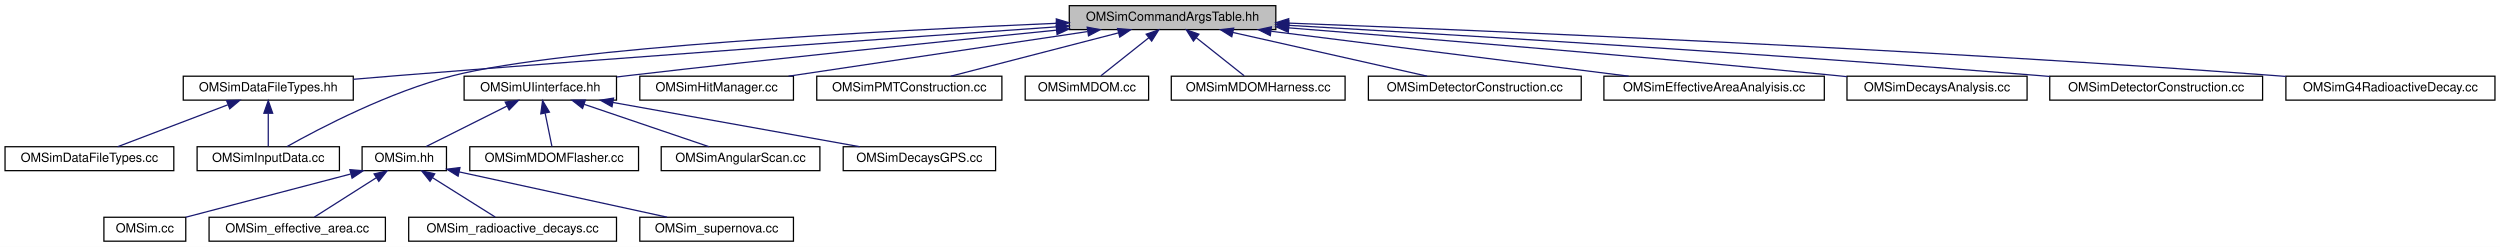
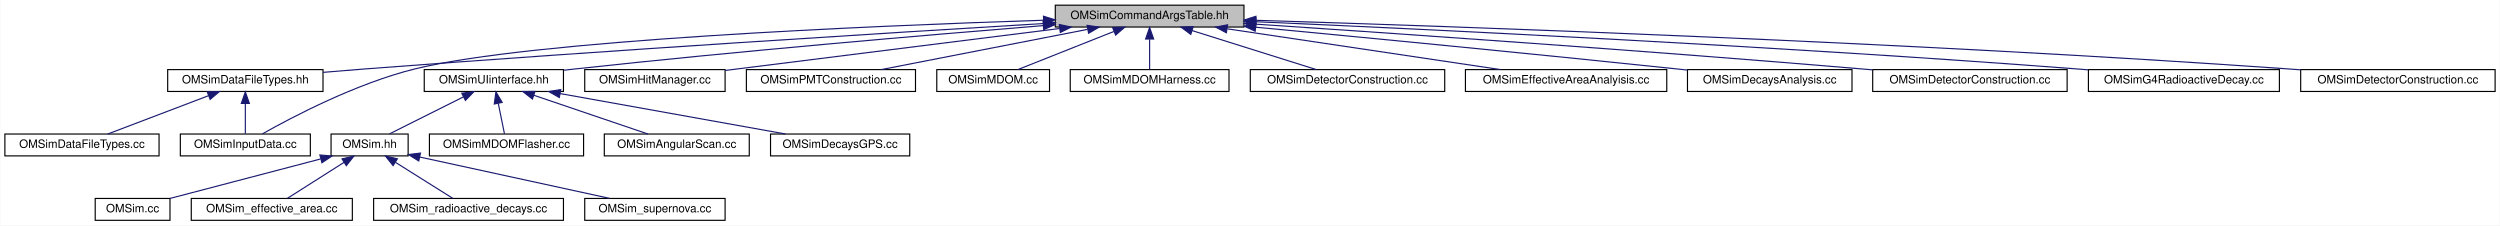
- <svg xmlns="http://www.w3.org/2000/svg" xmlns:xlink="http://www.w3.org/1999/xlink" width="1985pt" height="196pt" viewBox="0.00 0.00 1985.00 196.00">
+ <svg xmlns="http://www.w3.org/2000/svg" xmlns:xlink="http://www.w3.org/1999/xlink" width="2173pt" height="196pt" viewBox="0.00 0.00 2172.50 196.00">
  <g id="graph0" class="graph" transform="scale(1 1) rotate(0) translate(4 192)">
-     <polygon fill="white" stroke="transparent" points="-4,4 -4,-192 1981,-192 1981,4 -4,4" />
+     <polygon fill="white" stroke="transparent" points="-4,4 -4,-192 2168.5,-192 2168.5,4 -4,4" />
    <g id="node1" class="node">
      <g id="a_node1">
        <a xlink:title="Definition of the OMSimCommandArgsTable singleton class, which controls user args.">
-           <polygon fill="#bfbfbf" stroke="black" points="845,-168.5 845,-187.5 1009,-187.5 1009,-168.5 845,-168.5" />
-           <text text-anchor="middle" x="927" y="-175.5" font-family="Helvetica,sans-Serif" font-size="10.00">OMSimCommandArgsTable.hh</text>
+           <polygon fill="#bfbfbf" stroke="black" points="913,-168.5 913,-187.5 1077,-187.5 1077,-168.5 913,-168.5" />
+           <text text-anchor="middle" x="995" y="-175.5" font-family="Helvetica,sans-Serif" font-size="10.00">OMSimCommandArgsTable.hh</text>
        </a>
      </g>
    </g>
    <g id="node2" class="node">
      <g id="a_node2">
        <a xlink:href="_o_m_sim_data_file_types_8hh.html" target="_top" xlink:title="Collection of classes and methods to handle material creation from user data in json files.">
          <polygon fill="white" stroke="black" points="141.5,-112.5 141.5,-131.5 276.5,-131.5 276.5,-112.5 141.5,-112.5" />
          <text text-anchor="middle" x="209" y="-119.5" font-family="Helvetica,sans-Serif" font-size="10.00">OMSimDataFileTypes.hh</text>
        </a>
      </g>
    </g>
    <g id="edge1" class="edge">
-       <path fill="none" stroke="midnightblue" d="M834.63,-170.65C714.29,-162.28 497.35,-146.88 312,-132 300.55,-131.08 288.39,-130.06 276.58,-129.04" />
-       <polygon fill="midnightblue" stroke="midnightblue" points="834.68,-174.16 844.9,-171.36 835.17,-167.18 834.68,-174.16" />
+       <path fill="none" stroke="midnightblue" d="M902.94,-171.56C771.71,-163.66 523.32,-148.19 312,-132 300.55,-131.12 288.38,-130.12 276.58,-129.11" />
+       <polygon fill="midnightblue" stroke="midnightblue" points="902.76,-175.06 912.96,-172.16 903.18,-168.07 902.76,-175.06" />
    </g>
    <g id="node4" class="node">
      <g id="a_node4">
        <a xlink:href="_o_m_sim_input_data_8cc.html" target="_top" xlink:title=" ">
          <polygon fill="white" stroke="black" points="152.5,-56.5 152.5,-75.5 265.5,-75.5 265.5,-56.5 152.5,-56.5" />
          <text text-anchor="middle" x="209" y="-63.5" font-family="Helvetica,sans-Serif" font-size="10.00">OMSimInputData.cc</text>
        </a>
      </g>
    </g>
    <g id="edge14" class="edge">
-       <path fill="none" stroke="midnightblue" d="M834.71,-173.5C696.86,-167.64 444,-154.23 356,-132 305.14,-119.15 249.7,-90.12 223.84,-75.6" />
-       <polygon fill="midnightblue" stroke="midnightblue" points="834.7,-177.01 844.83,-173.93 834.99,-170.01 834.7,-177.01" />
+       <path fill="none" stroke="midnightblue" d="M902.64,-174.41C751.22,-169.51 456.9,-157.05 356,-132 305.08,-119.36 249.67,-90.23 223.83,-75.65" />
+       <polygon fill="midnightblue" stroke="midnightblue" points="902.74,-177.92 912.85,-174.74 902.97,-170.92 902.74,-177.92" />
    </g>
    <g id="node5" class="node">
      <g id="a_node5">
        <a xlink:href="_o_m_sim_u_iinterface_8hh.html" target="_top" xlink:title="The OMSimUIinterface class provides a singleton interface to Geant4's UI manager.">
          <polygon fill="white" stroke="black" points="364.5,-112.5 364.5,-131.5 485.5,-131.5 485.5,-112.5 364.5,-112.5" />
          <text text-anchor="middle" x="425" y="-119.5" font-family="Helvetica,sans-Serif" font-size="10.00">OMSimUIinterface.hh</text>
        </a>
      </g>
    </g>
    <g id="edge4" class="edge">
-       <path fill="none" stroke="midnightblue" d="M834.75,-168.04C747.24,-159.39 612.08,-145.62 495,-132 491.96,-131.65 488.84,-131.28 485.7,-130.89" />
-       <polygon fill="midnightblue" stroke="midnightblue" points="834.63,-171.54 844.92,-169.04 835.31,-164.58 834.63,-171.54" />
+       <path fill="none" stroke="midnightblue" d="M902.51,-169.74C802.07,-161.6 636.98,-147.51 495,-132 491.95,-131.67 488.84,-131.31 485.69,-130.95" />
+       <polygon fill="midnightblue" stroke="midnightblue" points="902.37,-173.24 912.62,-170.55 902.94,-166.26 902.37,-173.24" />
    </g>
    <g id="node14" class="node">
      <g id="a_node14">
        <a xlink:href="_o_m_sim_hit_manager_8cc.html" target="_top" xlink:title=" ">
          <polygon fill="white" stroke="black" points="504,-112.5 504,-131.5 626,-131.5 626,-112.5 504,-112.5" />
          <text text-anchor="middle" x="565" y="-119.5" font-family="Helvetica,sans-Serif" font-size="10.00">OMSimHitManager.cc</text>
        </a>
      </g>
    </g>
    <g id="edge13" class="edge">
-       <path fill="none" stroke="midnightblue" d="M859.4,-166.92C791.02,-156.71 686.45,-141.12 622.09,-131.52" />
-       <polygon fill="midnightblue" stroke="midnightblue" points="859.23,-170.43 869.64,-168.44 860.27,-163.51 859.23,-170.43" />
+       <path fill="none" stroke="midnightblue" d="M916.84,-167.23C844.12,-158.14 732.72,-144.19 636,-132 632.79,-131.6 629.51,-131.18 626.19,-130.76" />
+       <polygon fill="midnightblue" stroke="midnightblue" points="916.48,-170.72 926.84,-168.49 917.35,-163.77 916.48,-170.72" />
    </g>
    <g id="node15" class="node">
      <g id="a_node15">
        <a xlink:href="_o_m_sim_p_m_t_construction_8cc.html" target="_top" xlink:title=" ">
          <polygon fill="white" stroke="black" points="644.5,-112.5 644.5,-131.5 791.5,-131.5 791.5,-112.5 644.5,-112.5" />
          <text text-anchor="middle" x="718" y="-119.5" font-family="Helvetica,sans-Serif" font-size="10.00">OMSimPMTConstruction.cc</text>
        </a>
      </g>
    </g>
    <g id="edge15" class="edge">
-       <path fill="none" stroke="midnightblue" d="M884.02,-165.89C844.55,-155.7 786.9,-140.8 750.96,-131.52" />
-       <polygon fill="midnightblue" stroke="midnightblue" points="883.33,-169.33 893.88,-168.44 885.08,-162.55 883.33,-169.33" />
+       <path fill="none" stroke="midnightblue" d="M941,-166.47C888.65,-156.27 810.23,-140.98 761.69,-131.52" />
+       <polygon fill="midnightblue" stroke="midnightblue" points="940.62,-169.97 951.11,-168.44 941.96,-163.09 940.62,-169.97" />
    </g>
    <g id="node16" class="node">
      <g id="a_node16">
        <a xlink:href="_o_m_sim_m_d_o_m_8cc.html" target="_top" xlink:title=" ">
          <polygon fill="white" stroke="black" points="810,-112.5 810,-131.5 908,-131.5 908,-112.5 810,-112.5" />
          <text text-anchor="middle" x="859" y="-119.5" font-family="Helvetica,sans-Serif" font-size="10.00">OMSimMDOM.cc</text>
        </a>
      </g>
    </g>
    <g id="edge16" class="edge">
-       <path fill="none" stroke="midnightblue" d="M908.24,-162.1C896,-152.38 880.44,-140.03 870.12,-131.83" />
-       <polygon fill="midnightblue" stroke="midnightblue" points="906.07,-164.85 916.07,-168.32 910.42,-159.36 906.07,-164.85" />
+       <path fill="none" stroke="midnightblue" d="M963.87,-164.64C938.34,-154.5 902.89,-140.43 880.45,-131.52" />
+       <polygon fill="midnightblue" stroke="midnightblue" points="962.86,-168.01 973.45,-168.44 965.45,-161.5 962.86,-168.01" />
    </g>
    <g id="node17" class="node">
      <g id="a_node17">
        <a xlink:href="_o_m_sim_m_d_o_m_harness_8cc.html" target="_top" xlink:title=" ">
          <polygon fill="white" stroke="black" points="926,-112.5 926,-131.5 1064,-131.5 1064,-112.5 926,-112.5" />
          <text text-anchor="middle" x="995" y="-119.5" font-family="Helvetica,sans-Serif" font-size="10.00">OMSimMDOMHarness.cc</text>
        </a>
      </g>
    </g>
    <g id="edge17" class="edge">
-       <path fill="none" stroke="midnightblue" d="M945.76,-162.1C958,-152.38 973.56,-140.03 983.88,-131.83" />
-       <polygon fill="midnightblue" stroke="midnightblue" points="943.58,-159.36 937.93,-168.32 947.93,-164.85 943.58,-159.36" />
+       <path fill="none" stroke="midnightblue" d="M995,-157.8C995,-148.91 995,-138.78 995,-131.75" />
+       <polygon fill="midnightblue" stroke="midnightblue" points="991.5,-158.08 995,-168.08 998.5,-158.08 991.5,-158.08" />
    </g>
    <g id="node18" class="node">
      <g id="a_node18">
        <a xlink:href="effective__area_2src_2_o_m_sim_detector_construction_8cc.html" target="_top" xlink:title=" ">
          <polygon fill="white" stroke="black" points="1082.5,-112.5 1082.5,-131.5 1251.5,-131.5 1251.5,-112.5 1082.5,-112.5" />
          <text text-anchor="middle" x="1167" y="-119.5" font-family="Helvetica,sans-Serif" font-size="10.00">OMSimDetectorConstruction.cc</text>
        </a>
      </g>
    </g>
    <g id="edge18" class="edge">
-       <path fill="none" stroke="midnightblue" d="M974.92,-166.22C1020.27,-156.01 1087.44,-140.9 1129.15,-131.52" />
-       <polygon fill="midnightblue" stroke="midnightblue" points="974.02,-162.83 965.03,-168.44 975.55,-169.66 974.02,-162.83" />
+       <path fill="none" stroke="midnightblue" d="M1031.83,-165.44C1064.26,-155.26 1110.74,-140.66 1139.87,-131.52" />
+       <polygon fill="midnightblue" stroke="midnightblue" points="1030.75,-162.11 1022.25,-168.44 1032.84,-168.79 1030.75,-162.11" />
    </g>
    <g id="node19" class="node">
      <g id="a_node19">
        <a xlink:href="_o_m_sim_effective_area_analyisis_8cc.html" target="_top" xlink:title=" ">
          <polygon fill="white" stroke="black" points="1269.5,-112.5 1269.5,-131.5 1444.5,-131.5 1444.5,-112.5 1269.5,-112.5" />
          <text text-anchor="middle" x="1357" y="-119.5" font-family="Helvetica,sans-Serif" font-size="10.00">OMSimEffectiveAreaAnalyisis.cc</text>
        </a>
      </g>
    </g>
    <g id="edge19" class="edge">
-       <path fill="none" stroke="midnightblue" d="M1005.3,-167.17C1086.49,-156.97 1212.1,-141.2 1289.18,-131.52" />
-       <polygon fill="midnightblue" stroke="midnightblue" points="1004.62,-163.72 995.13,-168.44 1005.49,-170.67 1004.62,-163.72" />
+       <path fill="none" stroke="midnightblue" d="M1062.6,-166.92C1130.98,-156.71 1235.55,-141.12 1299.91,-131.52" />
+       <polygon fill="midnightblue" stroke="midnightblue" points="1061.73,-163.51 1052.36,-168.44 1062.77,-170.43 1061.73,-163.51" />
    </g>
    <g id="node20" class="node">
      <g id="a_node20">
        <a xlink:href="_o_m_sim_decays_analysis_8cc.html" target="_top" xlink:title=" ">
          <polygon fill="white" stroke="black" points="1462.5,-112.5 1462.5,-131.5 1605.5,-131.5 1605.5,-112.5 1462.5,-112.5" />
          <text text-anchor="middle" x="1534" y="-119.5" font-family="Helvetica,sans-Serif" font-size="10.00">OMSimDecaysAnalysis.cc</text>
        </a>
      </g>
    </g>
    <g id="edge20" class="edge">
-       <path fill="none" stroke="midnightblue" d="M1019.49,-169.86C1124.78,-161.55 1301.89,-147.05 1454,-132 1456.78,-131.72 1459.62,-131.44 1462.48,-131.14" />
-       <polygon fill="midnightblue" stroke="midnightblue" points="1018.91,-166.39 1009.22,-170.67 1019.46,-173.37 1018.91,-166.39" />
+       <path fill="none" stroke="midnightblue" d="M1087.32,-168.34C1180.03,-159.55 1326.97,-145.37 1454,-132 1456.78,-131.71 1459.61,-131.41 1462.48,-131.1" />
+       <polygon fill="midnightblue" stroke="midnightblue" points="1086.75,-164.88 1077.12,-169.31 1087.41,-171.85 1086.75,-164.88" />
    </g>
    <g id="node21" class="node">
      <g id="a_node21">
        <a xlink:href="radioactive__decays_2src_2_o_m_sim_detector_construction_8cc.html" target="_top" xlink:title=" ">
          <polygon fill="white" stroke="black" points="1623.5,-112.5 1623.5,-131.5 1792.5,-131.5 1792.5,-112.5 1623.5,-112.5" />
          <text text-anchor="middle" x="1708" y="-119.5" font-family="Helvetica,sans-Serif" font-size="10.00">OMSimDetectorConstruction.cc</text>
        </a>
      </g>
    </g>
    <g id="edge21" class="edge">
-       <path fill="none" stroke="midnightblue" d="M1019.22,-171.88C1151.29,-164.35 1401.92,-149.27 1615,-132 1617.75,-131.78 1620.54,-131.54 1623.36,-131.3" />
-       <polygon fill="midnightblue" stroke="midnightblue" points="1018.92,-168.39 1009.14,-172.46 1019.32,-175.38 1018.92,-168.39" />
+       <path fill="none" stroke="midnightblue" d="M1087.27,-171C1208.44,-162.96 1427.77,-147.85 1615,-132 1617.75,-131.77 1620.54,-131.53 1623.36,-131.28" />
+       <polygon fill="midnightblue" stroke="midnightblue" points="1087.03,-167.51 1077.29,-171.66 1087.5,-174.49 1087.03,-167.51" />
    </g>
    <g id="node22" class="node">
      <g id="a_node22">
        <a xlink:href="_o_m_sim_g4_radioactive_decay_8cc.html" target="_top" xlink:title=" ">
          <polygon fill="white" stroke="black" points="1811,-112.5 1811,-131.5 1977,-131.5 1977,-112.5 1811,-112.5" />
          <text text-anchor="middle" x="1894" y="-119.5" font-family="Helvetica,sans-Serif" font-size="10.00">OMSimG4RadioactiveDecay.cc</text>
        </a>
      </g>
    </g>
    <g id="edge22" class="edge">
-       <path fill="none" stroke="midnightblue" d="M1019.37,-173.65C1179.06,-167.55 1517.01,-153.26 1802,-132 1804.88,-131.79 1807.81,-131.56 1810.77,-131.32" />
-       <polygon fill="midnightblue" stroke="midnightblue" points="1018.97,-170.16 1009.11,-174.04 1019.24,-177.16 1018.97,-170.16" />
+       <path fill="none" stroke="midnightblue" d="M1087.36,-173.11C1237.39,-166.5 1543.34,-151.85 1802,-132 1804.88,-131.78 1807.81,-131.54 1810.77,-131.3" />
+       <polygon fill="midnightblue" stroke="midnightblue" points="1087.11,-169.62 1077.27,-173.55 1087.41,-176.61 1087.11,-169.62" />
+     </g>
+     <g id="node23" class="node">
+       <g id="a_node23">
+         <a xlink:href="supernova_2src_2_o_m_sim_detector_construction_8cc.html" target="_top" xlink:title=" ">
+           <polygon fill="white" stroke="black" points="1995.5,-112.5 1995.5,-131.5 2164.5,-131.5 2164.5,-112.5 1995.5,-112.5" />
+           <text text-anchor="middle" x="2080" y="-119.5" font-family="Helvetica,sans-Serif" font-size="10.00">OMSimDetectorConstruction.cc</text>
+         </a>
+       </g>
+     </g>
+     <g id="edge23" class="edge">
+       <path fill="none" stroke="midnightblue" d="M1087.52,-174.35C1262.93,-168.97 1655.85,-155.29 1986,-132 1989.11,-131.78 1992.27,-131.54 1995.47,-131.3" />
+       <polygon fill="midnightblue" stroke="midnightblue" points="1087.19,-170.85 1077.3,-174.66 1087.41,-177.85 1087.19,-170.85" />
    </g>
    <g id="node3" class="node">
      <g id="a_node3">
        <a xlink:href="_o_m_sim_data_file_types_8cc.html" target="_top" xlink:title=" ">
          <polygon fill="white" stroke="black" points="0,-56.5 0,-75.5 134,-75.5 134,-56.5 0,-56.5" />
          <text text-anchor="middle" x="67" y="-63.5" font-family="Helvetica,sans-Serif" font-size="10.00">OMSimDataFileTypes.cc</text>
        </a>
      </g>
    </g>
    <g id="edge2" class="edge">
      <path fill="none" stroke="midnightblue" d="M176.84,-108.77C150.17,-98.63 112.93,-84.47 89.4,-75.52" />
      <polygon fill="midnightblue" stroke="midnightblue" points="175.91,-112.16 186.5,-112.44 178.4,-105.62 175.91,-112.16" />
    </g>
    <g id="edge3" class="edge">
      <path fill="none" stroke="midnightblue" d="M209,-101.8C209,-92.91 209,-82.78 209,-75.75" />
      <polygon fill="midnightblue" stroke="midnightblue" points="205.5,-102.08 209,-112.08 212.5,-102.08 205.5,-102.08" />
    </g>
    <g id="node6" class="node">
      <g id="a_node6">
        <a xlink:href="_o_m_sim_8hh.html" target="_top" xlink:title="Main simulation class for the Optical Module (OM) simulation. This file defines the OMSim class,...">
          <polygon fill="white" stroke="black" points="283.5,-56.5 283.5,-75.5 350.5,-75.5 350.5,-56.5 283.5,-56.5" />
          <text text-anchor="middle" x="317" y="-63.5" font-family="Helvetica,sans-Serif" font-size="10.00">OMSim.hh</text>
        </a>
      </g>
    </g>
    <g id="edge5" class="edge">
      <path fill="none" stroke="midnightblue" d="M398.45,-107.73C378.45,-97.73 351.61,-84.31 334.31,-75.65" />
      <polygon fill="midnightblue" stroke="midnightblue" points="397.14,-110.98 407.65,-112.32 400.27,-104.72 397.14,-110.98" />
    </g>
    <g id="node11" class="node">
      <g id="a_node11">
        <a xlink:href="_o_m_sim_m_d_o_m_flasher_8cc.html" target="_top" xlink:title=" ">
          <polygon fill="white" stroke="black" points="369,-56.5 369,-75.5 503,-75.5 503,-56.5 369,-56.5" />
          <text text-anchor="middle" x="436" y="-63.5" font-family="Helvetica,sans-Serif" font-size="10.00">OMSimMDOMFlasher.cc</text>
        </a>
      </g>
    </g>
    <g id="edge10" class="edge">
      <path fill="none" stroke="midnightblue" d="M428.85,-102.1C430.68,-93.14 432.77,-82.86 434.22,-75.75" />
      <polygon fill="midnightblue" stroke="midnightblue" points="425.38,-101.59 426.82,-112.08 432.24,-102.98 425.38,-101.59" />
    </g>
    <g id="node12" class="node">
      <g id="a_node12">
        <a xlink:href="_o_m_sim_angular_scan_8cc.html" target="_top" xlink:title=" ">
          <polygon fill="white" stroke="black" points="521,-56.5 521,-75.5 647,-75.5 647,-56.5 521,-56.5" />
          <text text-anchor="middle" x="584" y="-63.5" font-family="Helvetica,sans-Serif" font-size="10.00">OMSimAngularScan.cc</text>
        </a>
      </g>
    </g>
    <g id="edge11" class="edge">
      <path fill="none" stroke="midnightblue" d="M459.83,-109.17C489.77,-99 532.22,-84.59 558.92,-75.52" />
      <polygon fill="midnightblue" stroke="midnightblue" points="458.54,-105.91 450.19,-112.44 460.79,-112.54 458.54,-105.91" />
    </g>
    <g id="node13" class="node">
      <g id="a_node13">
        <a xlink:href="_o_m_sim_decays_g_p_s_8cc.html" target="_top" xlink:title=" ">
          <polygon fill="white" stroke="black" points="665.5,-56.5 665.5,-75.5 786.5,-75.5 786.5,-56.5 665.5,-56.5" />
          <text text-anchor="middle" x="726" y="-63.5" font-family="Helvetica,sans-Serif" font-size="10.00">OMSimDecaysGPS.cc</text>
        </a>
      </g>
    </g>
    <g id="edge12" class="edge">
      <path fill="none" stroke="midnightblue" d="M482.61,-110.66C539.5,-100.46 625.45,-85.04 678.53,-75.52" />
      <polygon fill="midnightblue" stroke="midnightblue" points="481.92,-107.23 472.69,-112.44 483.16,-114.12 481.92,-107.23" />
    </g>
    <g id="node7" class="node">
      <g id="a_node7">
        <a xlink:href="_o_m_sim_8cc.html" target="_top" xlink:title="Implementation of the OMSim class.">
          <polygon fill="white" stroke="black" points="78.5,-0.5 78.5,-19.5 143.5,-19.5 143.5,-0.5 78.5,-0.5" />
          <text text-anchor="middle" x="111" y="-7.5" font-family="Helvetica,sans-Serif" font-size="10.00">OMSim.cc</text>
        </a>
      </g>
    </g>
    <g id="edge6" class="edge">
      <path fill="none" stroke="midnightblue" d="M274.38,-53.83C235.49,-43.63 178.84,-28.78 143.49,-19.52" />
      <polygon fill="midnightblue" stroke="midnightblue" points="273.8,-57.29 284.36,-56.44 275.57,-50.52 273.8,-57.29" />
    </g>
    <g id="node8" class="node">
      <g id="a_node8">
        <a xlink:href="_o_m_sim__effective__area_8cc.html" target="_top" xlink:title="Main for the calculation of effective areas.">
          <polygon fill="white" stroke="black" points="162,-0.5 162,-19.5 302,-19.5 302,-0.5 162,-0.5" />
          <text text-anchor="middle" x="232" y="-7.5" font-family="Helvetica,sans-Serif" font-size="10.00">OMSim_effective_area.cc</text>
        </a>
      </g>
    </g>
    <g id="edge7" class="edge">
      <path fill="none" stroke="midnightblue" d="M294.81,-50.9C279.22,-41 258.87,-28.07 245.62,-19.65" />
      <polygon fill="midnightblue" stroke="midnightblue" points="293.03,-53.92 303.34,-56.32 296.78,-48.01 293.03,-53.92" />
    </g>
    <g id="node9" class="node">
      <g id="a_node9">
        <a xlink:href="_o_m_sim__radioactive__decays_8cc.html" target="_top" xlink:title=" ">
          <polygon fill="white" stroke="black" points="320.5,-0.5 320.5,-19.5 485.5,-19.5 485.5,-0.5 320.5,-0.5" />
          <text text-anchor="middle" x="403" y="-7.5" font-family="Helvetica,sans-Serif" font-size="10.00">OMSim_radioactive_decays.cc</text>
        </a>
      </g>
    </g>
    <g id="edge8" class="edge">
      <path fill="none" stroke="midnightblue" d="M339.45,-50.9C355.22,-41 375.81,-28.07 389.22,-19.65" />
      <polygon fill="midnightblue" stroke="midnightblue" points="337.43,-48.04 330.82,-56.32 341.15,-53.97 337.43,-48.04" />
    </g>
    <g id="node10" class="node">
      <g id="a_node10">
        <a xlink:href="_o_m_sim__supernova_8cc.html" target="_top" xlink:title=" ">
          <polygon fill="white" stroke="black" points="504,-0.5 504,-19.5 626,-19.5 626,-0.5 504,-0.5" />
          <text text-anchor="middle" x="565" y="-7.5" font-family="Helvetica,sans-Serif" font-size="10.00">OMSim_supernova.cc</text>
        </a>
      </g>
    </g>
    <g id="edge9" class="edge">
      <path fill="none" stroke="midnightblue" d="M360.52,-55.52C407.19,-45.36 480.64,-29.37 525.64,-19.57" />
      <polygon fill="midnightblue" stroke="midnightblue" points="359.73,-52.11 350.7,-57.66 361.22,-58.95 359.73,-52.11" />
    </g>
  </g>
</svg>
